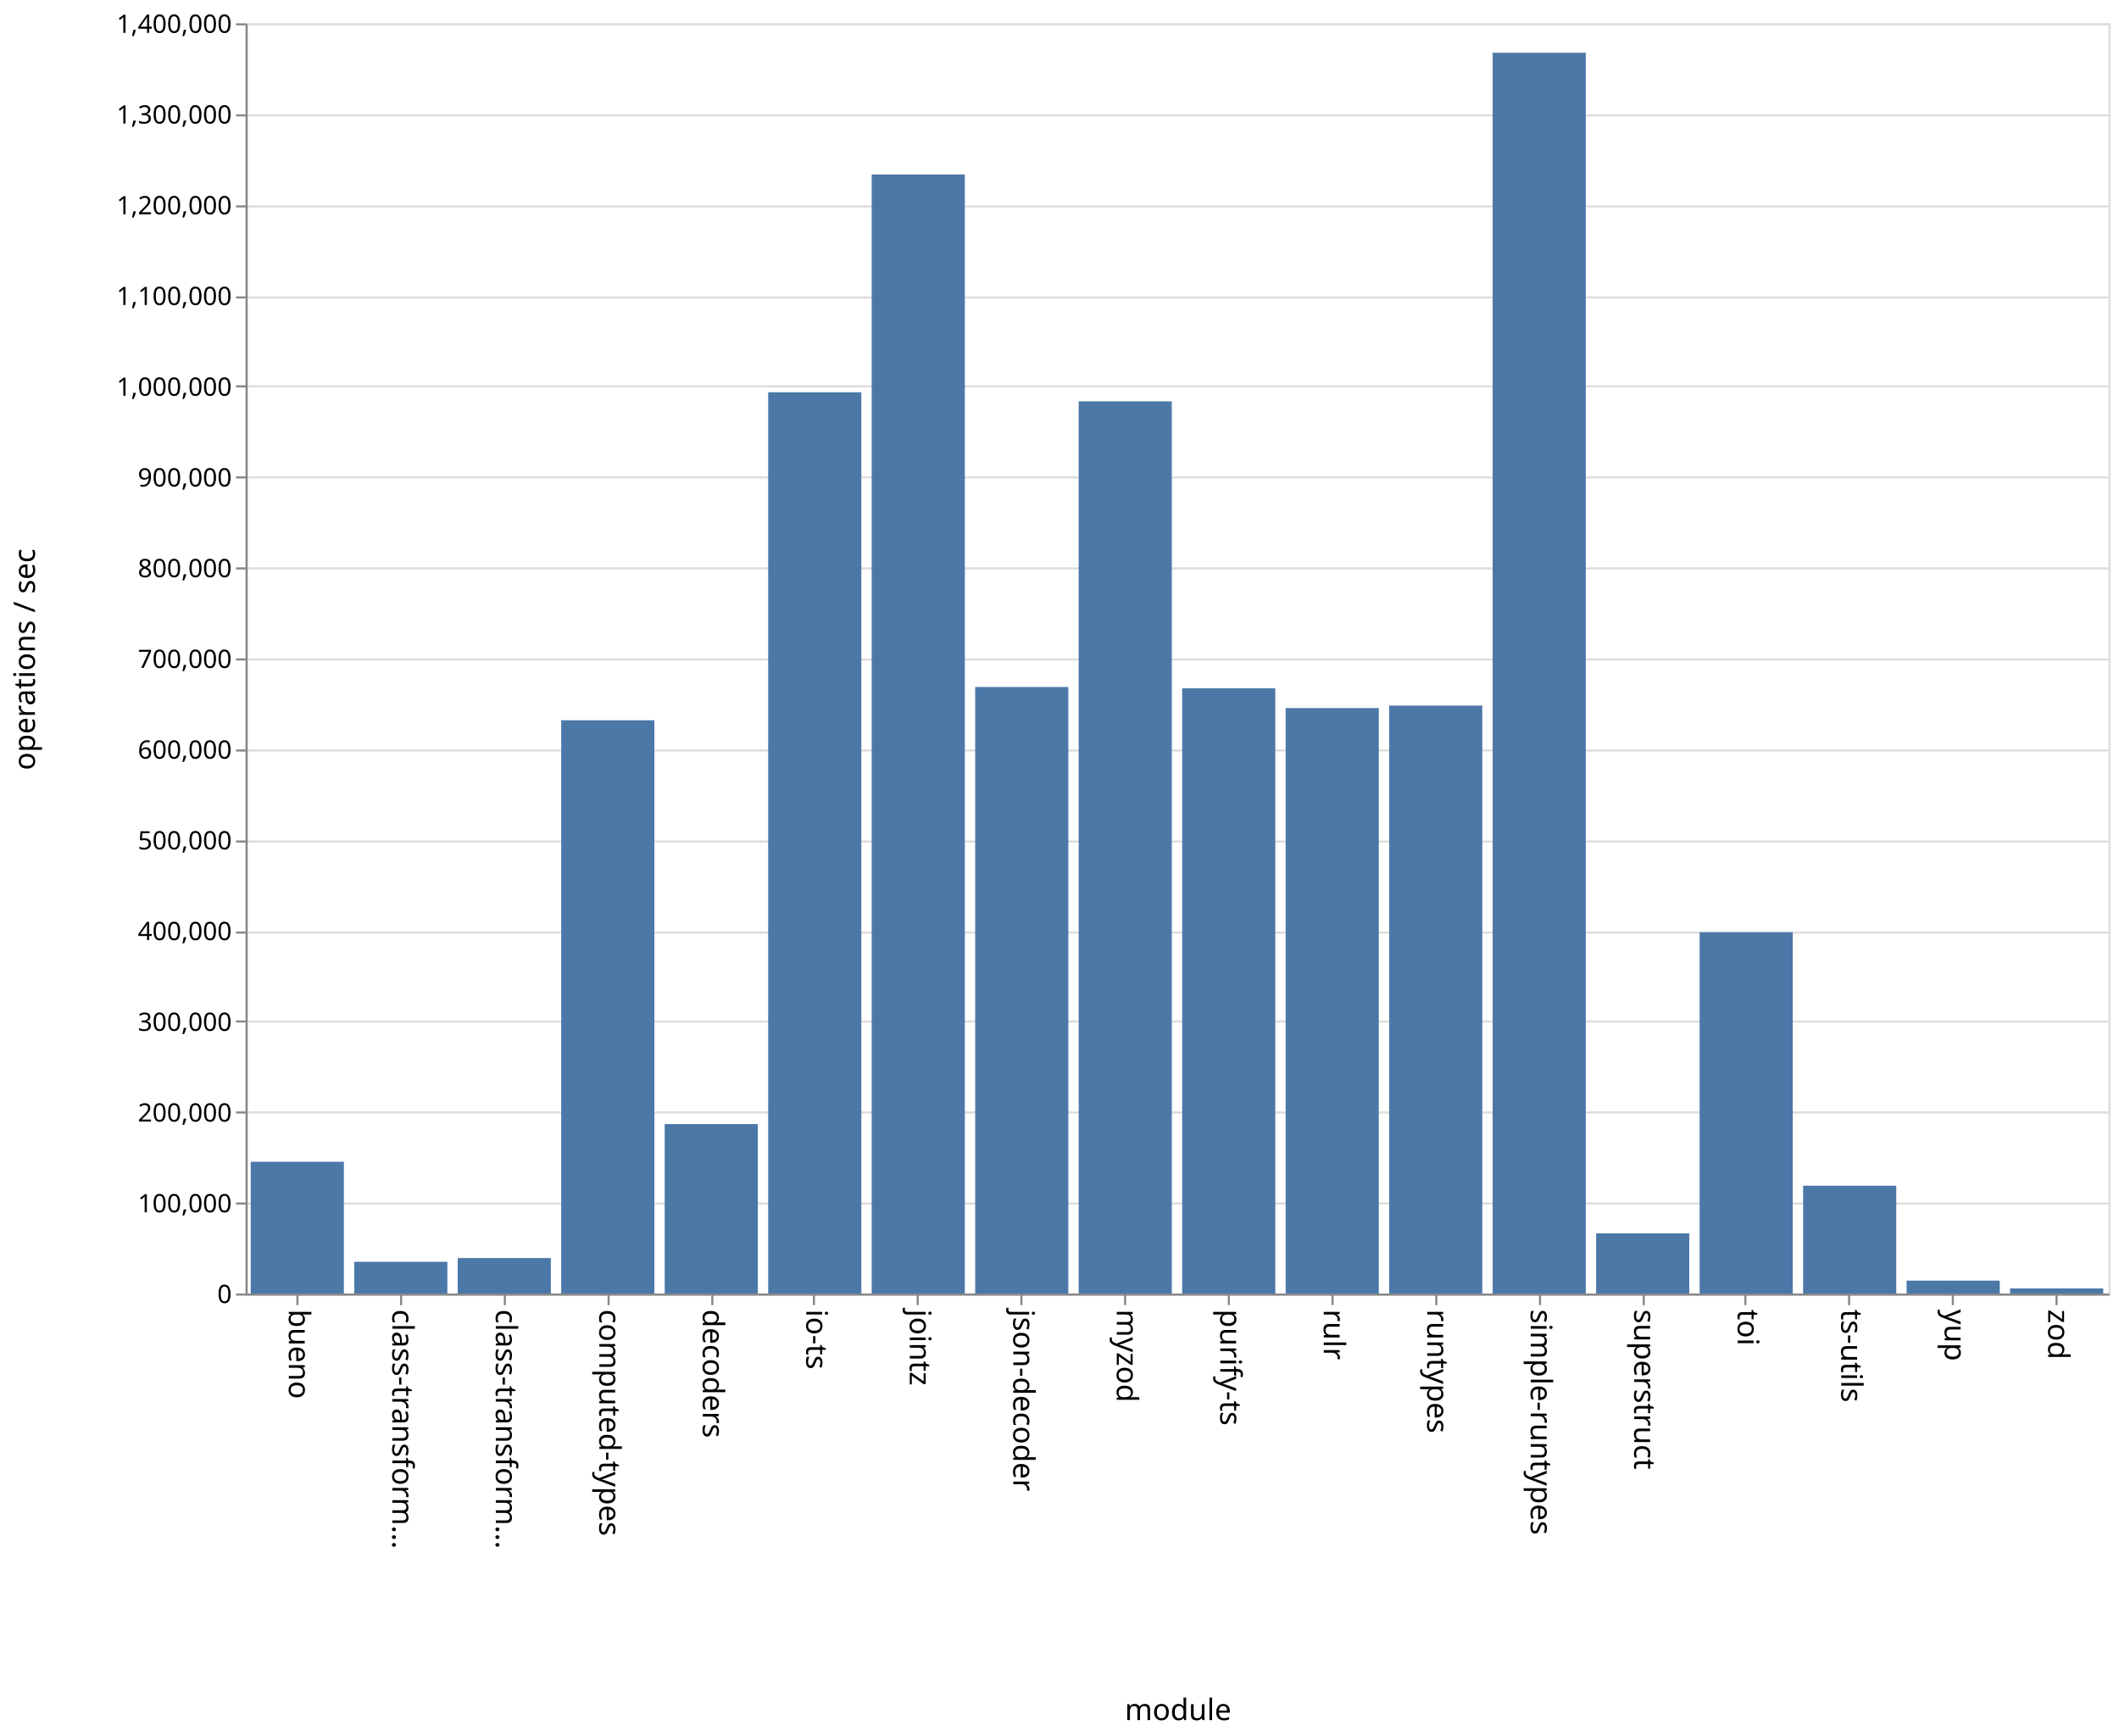
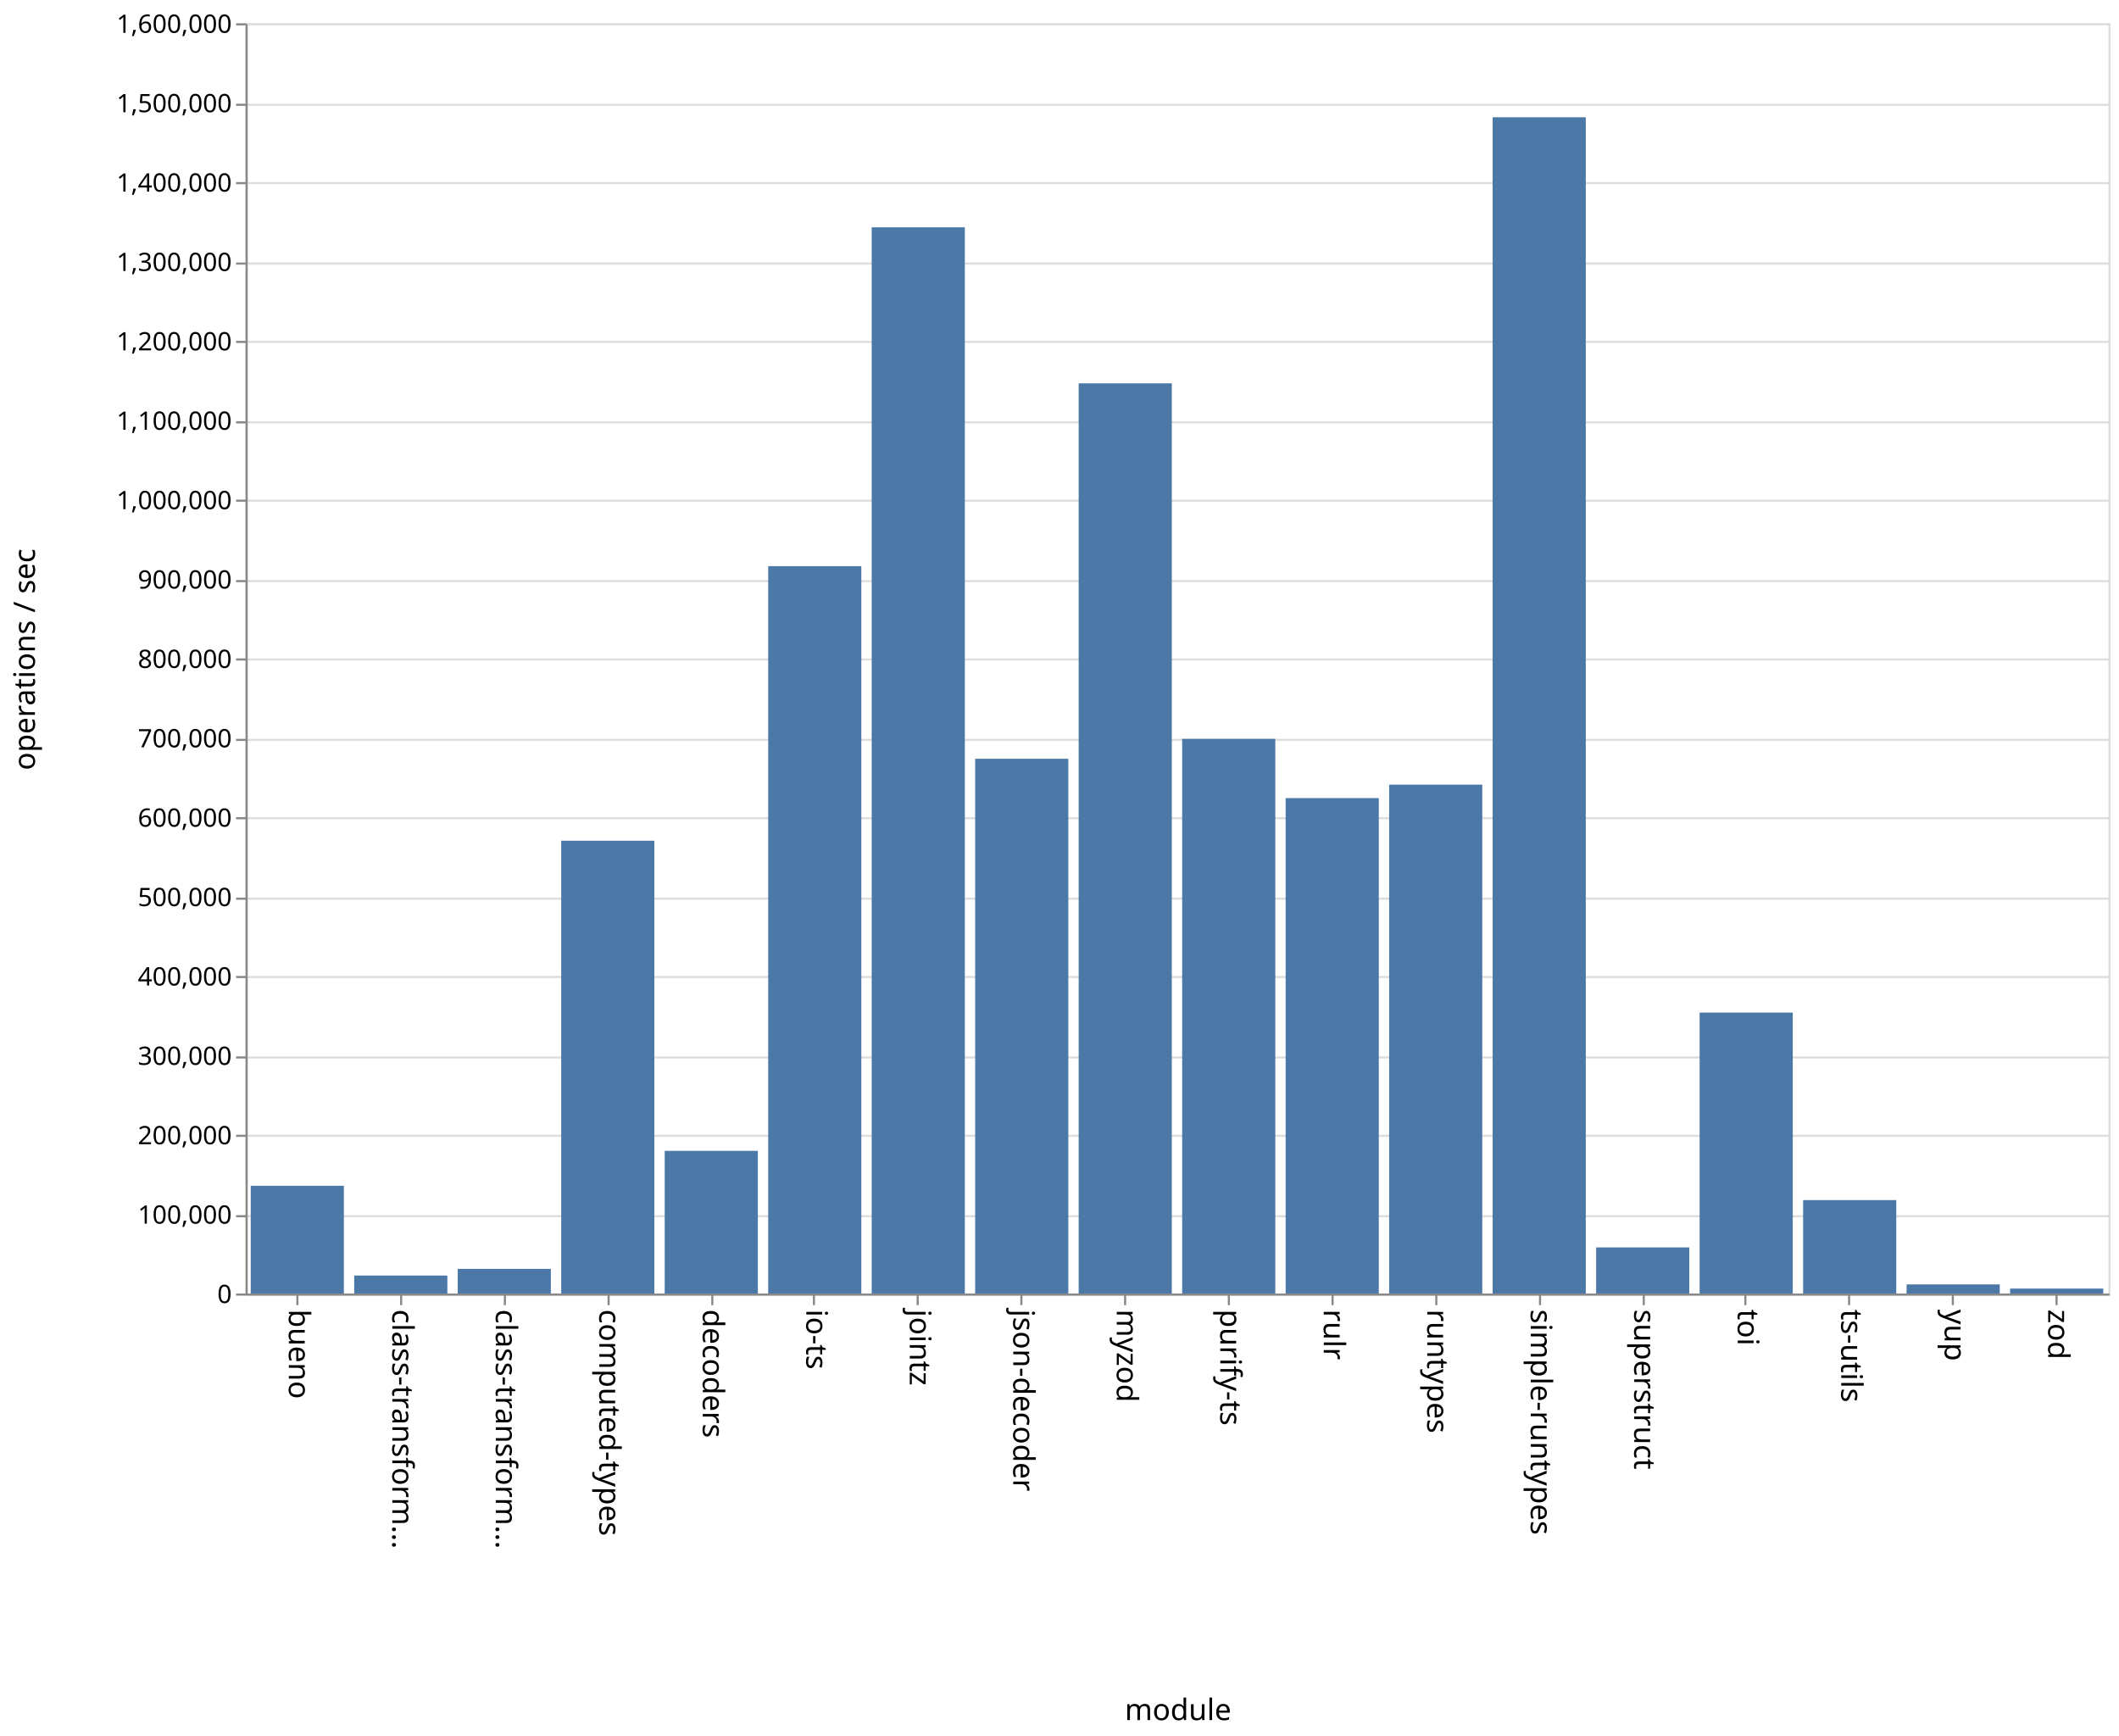
<svg xmlns="http://www.w3.org/2000/svg" class="marks" width="1001" height="820">
  <path fill="#fff" d="M0 0h1001v820H0z" />
  <g class="mark-group role-frame root" aria-roledescription="group mark container" fill="none" stroke-miterlimit="10">
    <path class="background" aria-hidden="true" d="M116.5 11.5h880v600h-880z" stroke="#ddd" />
    <g class="mark-group role-axis" aria-hidden="true">
      <path class="background" aria-hidden="true" d="M116.5 11.5z" pointer-events="none" />
      <g class="mark-rule role-axis-grid" pointer-events="none" stroke="#ddd">
-         <path d="M116.5 611.5h880M116.5 568.5h880M116.5 525.5h880M116.5 482.5h880M116.5 440.5h880M116.5 397.5h880M116.5 354.5h880M116.5 311.5h880M116.5 268.5h880M116.5 225.5h880M116.5 182.5h880M116.5 140.5h880M116.5 97.5h880M116.5 54.5h880M116.5 11.5h880" />
+         <path d="M116.5 611.5h880M116.5 574.5h880M116.5 536.5h880M116.5 499.5h880M116.5 461.5h880M116.5 424.5h880M116.5 386.5h880M116.5 349.5h880M116.5 311.5h880M116.5 274.5h880M116.5 236.5h880M116.5 199.5h880M116.5 161.5h880M116.5 124.5h880M116.5 86.5h880M116.5 49.5h880M116.5 11.5h880" />
      </g>
    </g>
    <g class="mark-group role-axis" aria-roledescription="axis" aria-label="X-axis titled 'module' for a discrete scale with 18 values: bueno, class-transformer-validator-async, class-transformer-validator-sync, computed-types, decoders, ending with zod">
      <path class="background" aria-hidden="true" d="M116.5 611.5z" pointer-events="none" />
      <g class="mark-rule role-axis-tick" pointer-events="none" stroke="#888">
        <path d="M140.5 611.5v5M189.5 611.5v5M238.5 611.5v5M287.5 611.5v5M336.5 611.5v5M384.5 611.5v5M433.5 611.5v5M482.5 611.5v5M531.5 611.5v5M580.5 611.5v5M629.5 611.5v5M678.5 611.5v5M727.5 611.5v5M776.5 611.5v5M824.5 611.5v5M873.5 611.5v5M922.5 611.5v5M971.5 611.5v5" />
      </g>
      <g class="mark-text role-axis-label" pointer-events="none" font-family="sans-serif" font-size="14" fill="#000">
        <text transform="rotate(90 -241.028 377.472)">
                    bueno
                </text>
        <text transform="rotate(90 -216.583 401.917)">
                    class-transform…
                </text>
        <text transform="rotate(90 -192.139 426.361)">
                    class-transform…
                </text>
        <text transform="rotate(90 -167.694 450.806)">
                    computed-types
                </text>
        <text transform="rotate(90 -143.25 475.25)">
                    decoders
                </text>
        <text transform="rotate(90 -118.806 499.694)">
                    io-ts
                </text>
        <text transform="rotate(90 -94.361 524.139)">
                    jointz
                </text>
        <text transform="rotate(90 -69.917 548.583)">
                    json-decoder
                </text>
        <text transform="rotate(90 -45.472 573.028)">
                    myzod
                </text>
        <text transform="rotate(90 -21.028 597.472)">
                    purify-ts
                </text>
        <text transform="rotate(90 3.417 621.917)">
                    rulr
                </text>
        <text transform="rotate(90 27.861 646.361)">
                    runtypes
                </text>
        <text transform="rotate(90 52.306 670.806)">
                    simple-runtypes
                </text>
        <text transform="rotate(90 76.75 695.25)">
                    superstruct
                </text>
        <text transform="rotate(90 101.194 719.694)">
                    toi
                </text>
        <text transform="rotate(90 125.639 744.139)">
                    ts-utils
                </text>
        <text transform="rotate(90 150.083 768.583)">
                    yup
                </text>
        <text transform="rotate(90 174.528 793.028)">
                    zod
                </text>
      </g>
      <path stroke="#888" d="M116.5 611.5h880" pointer-events="none" />
      <text text-anchor="middle" transform="translate(556.5 812.5)" font-family="sans-serif" font-size="14" fill="#000" pointer-events="none">
                module
            </text>
    </g>
-     <g class="mark-group role-axis" aria-roledescription="axis" aria-label="Y-axis titled 'operations / sec' for a linear scale with values from 0 to 1,400,000">
+     <g class="mark-group role-axis" aria-roledescription="axis" aria-label="Y-axis titled 'operations / sec' for a linear scale with values from 0 to 1,600,000">
      <path class="background" aria-hidden="true" d="M116.5 11.5z" pointer-events="none" />
      <g class="mark-rule role-axis-tick" pointer-events="none" stroke="#888">
-         <path d="M116.5 611.5h-5M116.5 568.5h-5M116.5 525.5h-5M116.5 482.5h-5M116.5 440.5h-5M116.5 397.5h-5M116.5 354.5h-5M116.5 311.5h-5M116.5 268.5h-5M116.5 225.5h-5M116.5 182.5h-5M116.5 140.5h-5M116.5 97.5h-5M116.5 54.5h-5M116.5 11.5h-5" />
+         <path d="M116.5 611.5h-5M116.5 574.5h-5M116.5 536.5h-5M116.5 499.5h-5M116.5 461.5h-5M116.5 424.5h-5M116.5 386.5h-5M116.5 349.5h-5M116.5 311.5h-5M116.5 274.5h-5M116.5 236.5h-5M116.5 199.5h-5M116.5 161.5h-5M116.5 124.5h-5M116.5 86.5h-5M116.5 49.5h-5M116.5 11.5h-5" />
      </g>
      <g class="mark-text role-axis-label" pointer-events="none" text-anchor="end" font-family="sans-serif" font-size="12" fill="#000">
        <text transform="translate(109.5 615.5)">
                    0
                </text>
-         <text transform="translate(109.5 572.643)">
+         <text transform="translate(109.5 578)">
                    100,000
                </text>
-         <text transform="translate(109.5 529.786)">
+         <text transform="translate(109.5 540.5)">
                    200,000
                </text>
-         <text transform="translate(109.5 486.929)">
+         <text transform="translate(109.5 503)">
                    300,000
                </text>
-         <text transform="translate(109.5 444.071)">
+         <text transform="translate(109.5 465.5)">
                    400,000
                </text>
-         <text transform="translate(109.5 401.214)">
+         <text transform="translate(109.5 428)">
                    500,000
                </text>
-         <text transform="translate(109.5 358.357)">
+         <text transform="translate(109.5 390.5)">
                    600,000
                </text>
-         <text transform="translate(109.5 315.5)">
+         <text transform="translate(109.5 353)">
                    700,000
                </text>
-         <text transform="translate(109.5 272.643)">
+         <text transform="translate(109.5 315.5)">
                    800,000
                </text>
-         <text transform="translate(109.5 229.786)">
+         <text transform="translate(109.5 278)">
                    900,000
                </text>
-         <text transform="translate(109.5 186.929)">
+         <text transform="translate(109.5 240.5)">
                    1,000,000
                </text>
-         <text transform="translate(109.5 144.071)">
+         <text transform="translate(109.5 203)">
                    1,100,000
                </text>
-         <text transform="translate(109.5 101.214)">
+         <text transform="translate(109.5 165.5)">
                    1,200,000
                </text>
-         <text transform="translate(109.5 58.357)">
+         <text transform="translate(109.5 128)">
                    1,300,000
                </text>
+         <text transform="translate(109.5 90.5)">
+                     1,400,000
+                 </text>
+         <text transform="translate(109.5 53)">
+                     1,500,000
+                 </text>
        <text transform="translate(109.5 15.5)">
-                     1,400,000
+                     1,600,000
                </text>
      </g>
      <path stroke="#888" d="M116.5 611.5v-600" pointer-events="none" />
      <text text-anchor="middle" transform="rotate(-90 164 147.5)" font-family="sans-serif" font-size="14" fill="#000" pointer-events="none">
                operations / sec
            </text>
    </g>
    <g class="mark-rect role-mark marks" aria-roledescription="rect mark container" fill="#4c78a8">
-       <path aria-label="operations / sec: 145195; module: bueno" aria-roledescription="bar" d="M118.444 548.774h44V611h-44z" />
-       <path aria-label="operations / sec: 34952; module: class-transformer-validator-async" aria-roledescription="bar" d="M167.333 596.02h44V611h-44z" />
-       <path aria-label="operations / sec: 39062; module: class-transformer-validator-sync" aria-roledescription="bar" d="M216.222 594.26h44V611h-44z" />
-       <path aria-label="operations / sec: 631800; module: computed-types" aria-roledescription="bar" d="M265.111 340.229h44V611h-44z" />
-       <path aria-label="operations / sec: 186736; module: decoders" aria-roledescription="bar" d="M314 530.97h44V611h-44z" />
-       <path aria-label="operations / sec: 993345; module: io-ts" aria-roledescription="bar" d="M362.889 185.28h44V611h-44z" />
-       <path aria-label="operations / sec: 1233377; module: jointz" aria-roledescription="bar" d="M411.778 82.41h44V611h-44z" />
-       <path aria-label="operations / sec: 668477; module: json-decoder" aria-roledescription="bar" d="M460.667 324.51h44V611h-44z" />
-       <path aria-label="operations / sec: 983306; module: myzod" aria-roledescription="bar" d="M509.556 189.583h44V611h-44z" />
-       <path aria-label="operations / sec: 667008; module: purify-ts" aria-roledescription="bar" d="M558.444 325.14h44V611h-44z" />
-       <path aria-label="operations / sec: 645240; module: rulr" aria-roledescription="bar" d="M607.333 334.469h44V611h-44z" />
-       <path aria-label="operations / sec: 647990; module: runtypes" aria-roledescription="bar" d="M656.222 333.29h44V611h-44z" />
-       <path aria-label="operations / sec: 1367565; module: simple-runtypes" aria-roledescription="bar" d="M705.111 24.9h44V611h-44z" />
-       <path aria-label="operations / sec: 66257; module: superstruct" aria-roledescription="bar" d="M754 582.604h44V611h-44z" />
-       <path aria-label="operations / sec: 398139; module: toi" aria-roledescription="bar" d="M802.889 440.369h44V611h-44z" />
-       <path aria-label="operations / sec: 118828; module: ts-utils" aria-roledescription="bar" d="M851.778 560.074h44V611h-44z" />
-       <path aria-label="operations / sec: 14193; module: yup" aria-roledescription="bar" d="M900.667 604.917h44V611h-44z" />
-       <path aria-label="operations / sec: 5562; module: zod" aria-roledescription="bar" d="M949.556 608.616h44V611h-44z" />
+       <path aria-label="operations / sec: 135654; module: bueno" aria-roledescription="bar" d="M118.444 560.13h44V611h-44z" />
+       <path aria-label="operations / sec: 22643; module: class-transformer-validator-async" aria-roledescription="bar" d="M167.333 602.509h44V611h-44z" />
+       <path aria-label="operations / sec: 31026; module: class-transformer-validator-sync" aria-roledescription="bar" d="M216.222 599.365h44V611h-44z" />
+       <path aria-label="operations / sec: 570347; module: computed-types" aria-roledescription="bar" d="M265.111 397.12h44V611h-44z" />
+       <path aria-label="operations / sec: 179664; module: decoders" aria-roledescription="bar" d="M314 543.626h44V611h-44z" />
+       <path aria-label="operations / sec: 916184; module: io-ts" aria-roledescription="bar" d="M362.889 267.431h44V611h-44z" />
+       <path aria-label="operations / sec: 1342997; module: jointz" aria-roledescription="bar" d="M411.778 107.376h44V611h-44z" />
+       <path aria-label="operations / sec: 673572; module: json-decoder" aria-roledescription="bar" d="M460.667 358.41h44V611h-44z" />
+       <path aria-label="operations / sec: 1146446; module: myzod" aria-roledescription="bar" d="M509.556 181.083h44V611h-44z" />
+       <path aria-label="operations / sec: 698658; module: purify-ts" aria-roledescription="bar" d="M558.444 349.003h44V611h-44z" />
+       <path aria-label="operations / sec: 624034; module: rulr" aria-roledescription="bar" d="M607.333 376.987h44V611h-44z" />
+       <path aria-label="operations / sec: 640973; module: runtypes" aria-roledescription="bar" d="M656.222 370.635h44V611h-44z" />
+       <path aria-label="operations / sec: 1481631; module: simple-runtypes" aria-roledescription="bar" d="M705.111 55.388h44V611h-44z" />
+       <path aria-label="operations / sec: 58062; module: superstruct" aria-roledescription="bar" d="M754 589.227h44V611h-44z" />
+       <path aria-label="operations / sec: 353822; module: toi" aria-roledescription="bar" d="M802.889 478.317h44V611h-44z" />
+       <path aria-label="operations / sec: 117650; module: ts-utils" aria-roledescription="bar" d="M851.778 566.881h44V611h-44z" />
+       <path aria-label="operations / sec: 11429; module: yup" aria-roledescription="bar" d="M900.667 606.714h44V611h-44z" />
+       <path aria-label="operations / sec: 6196; module: zod" aria-roledescription="bar" d="M949.556 608.677h44V611h-44z" />
    </g>
  </g>
</svg>
